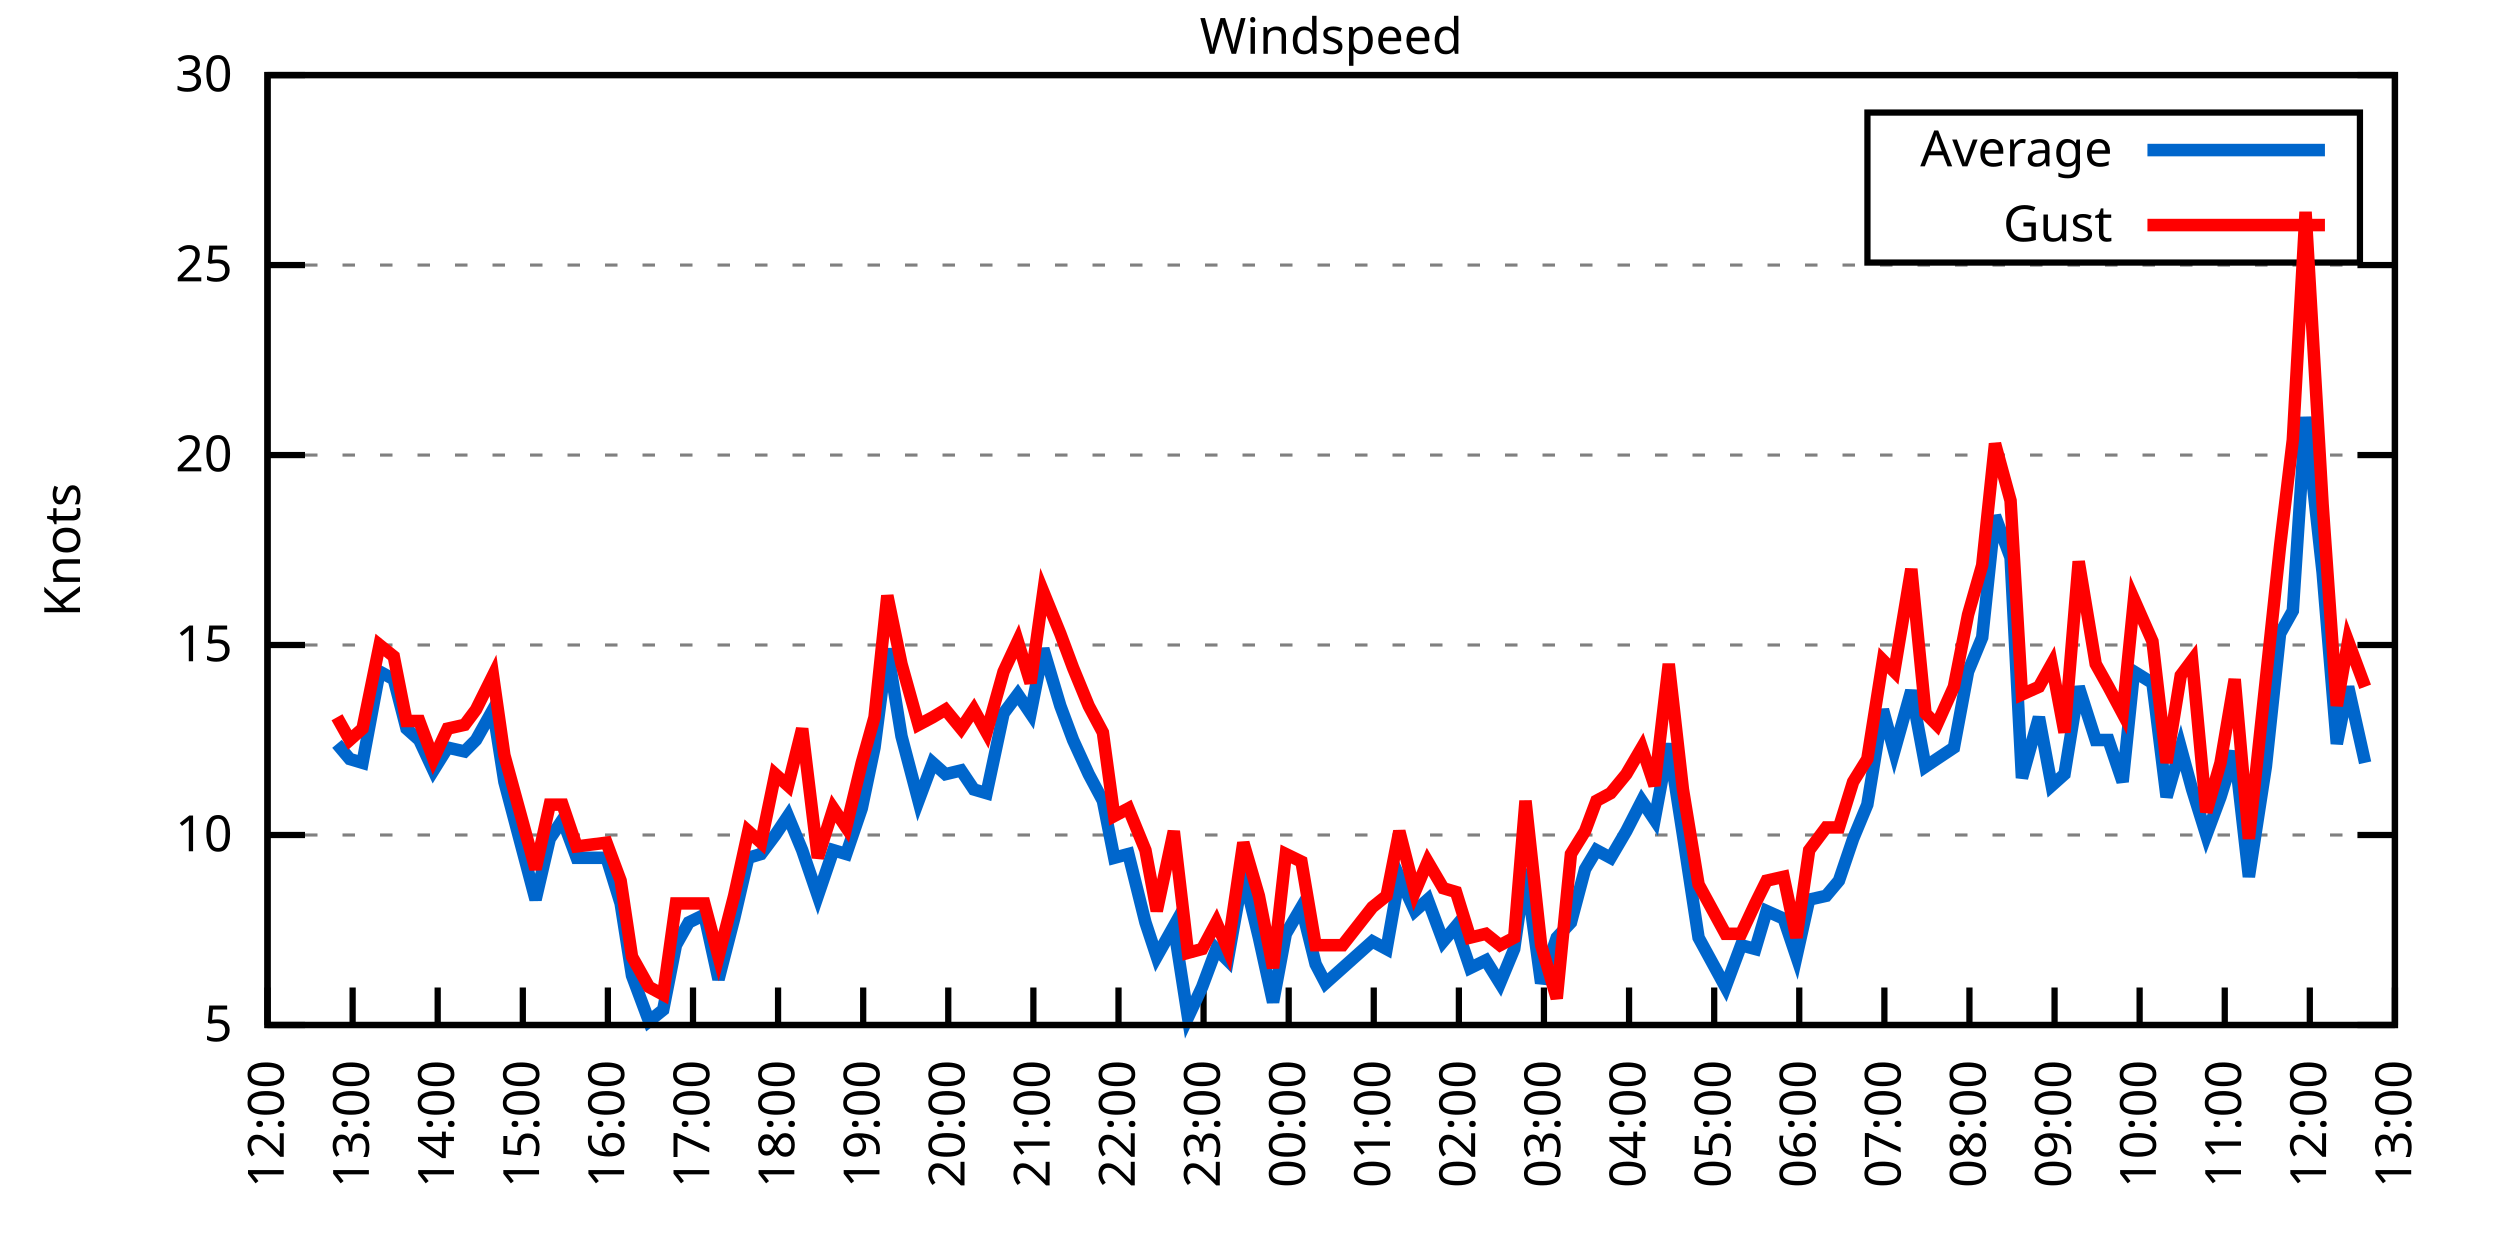
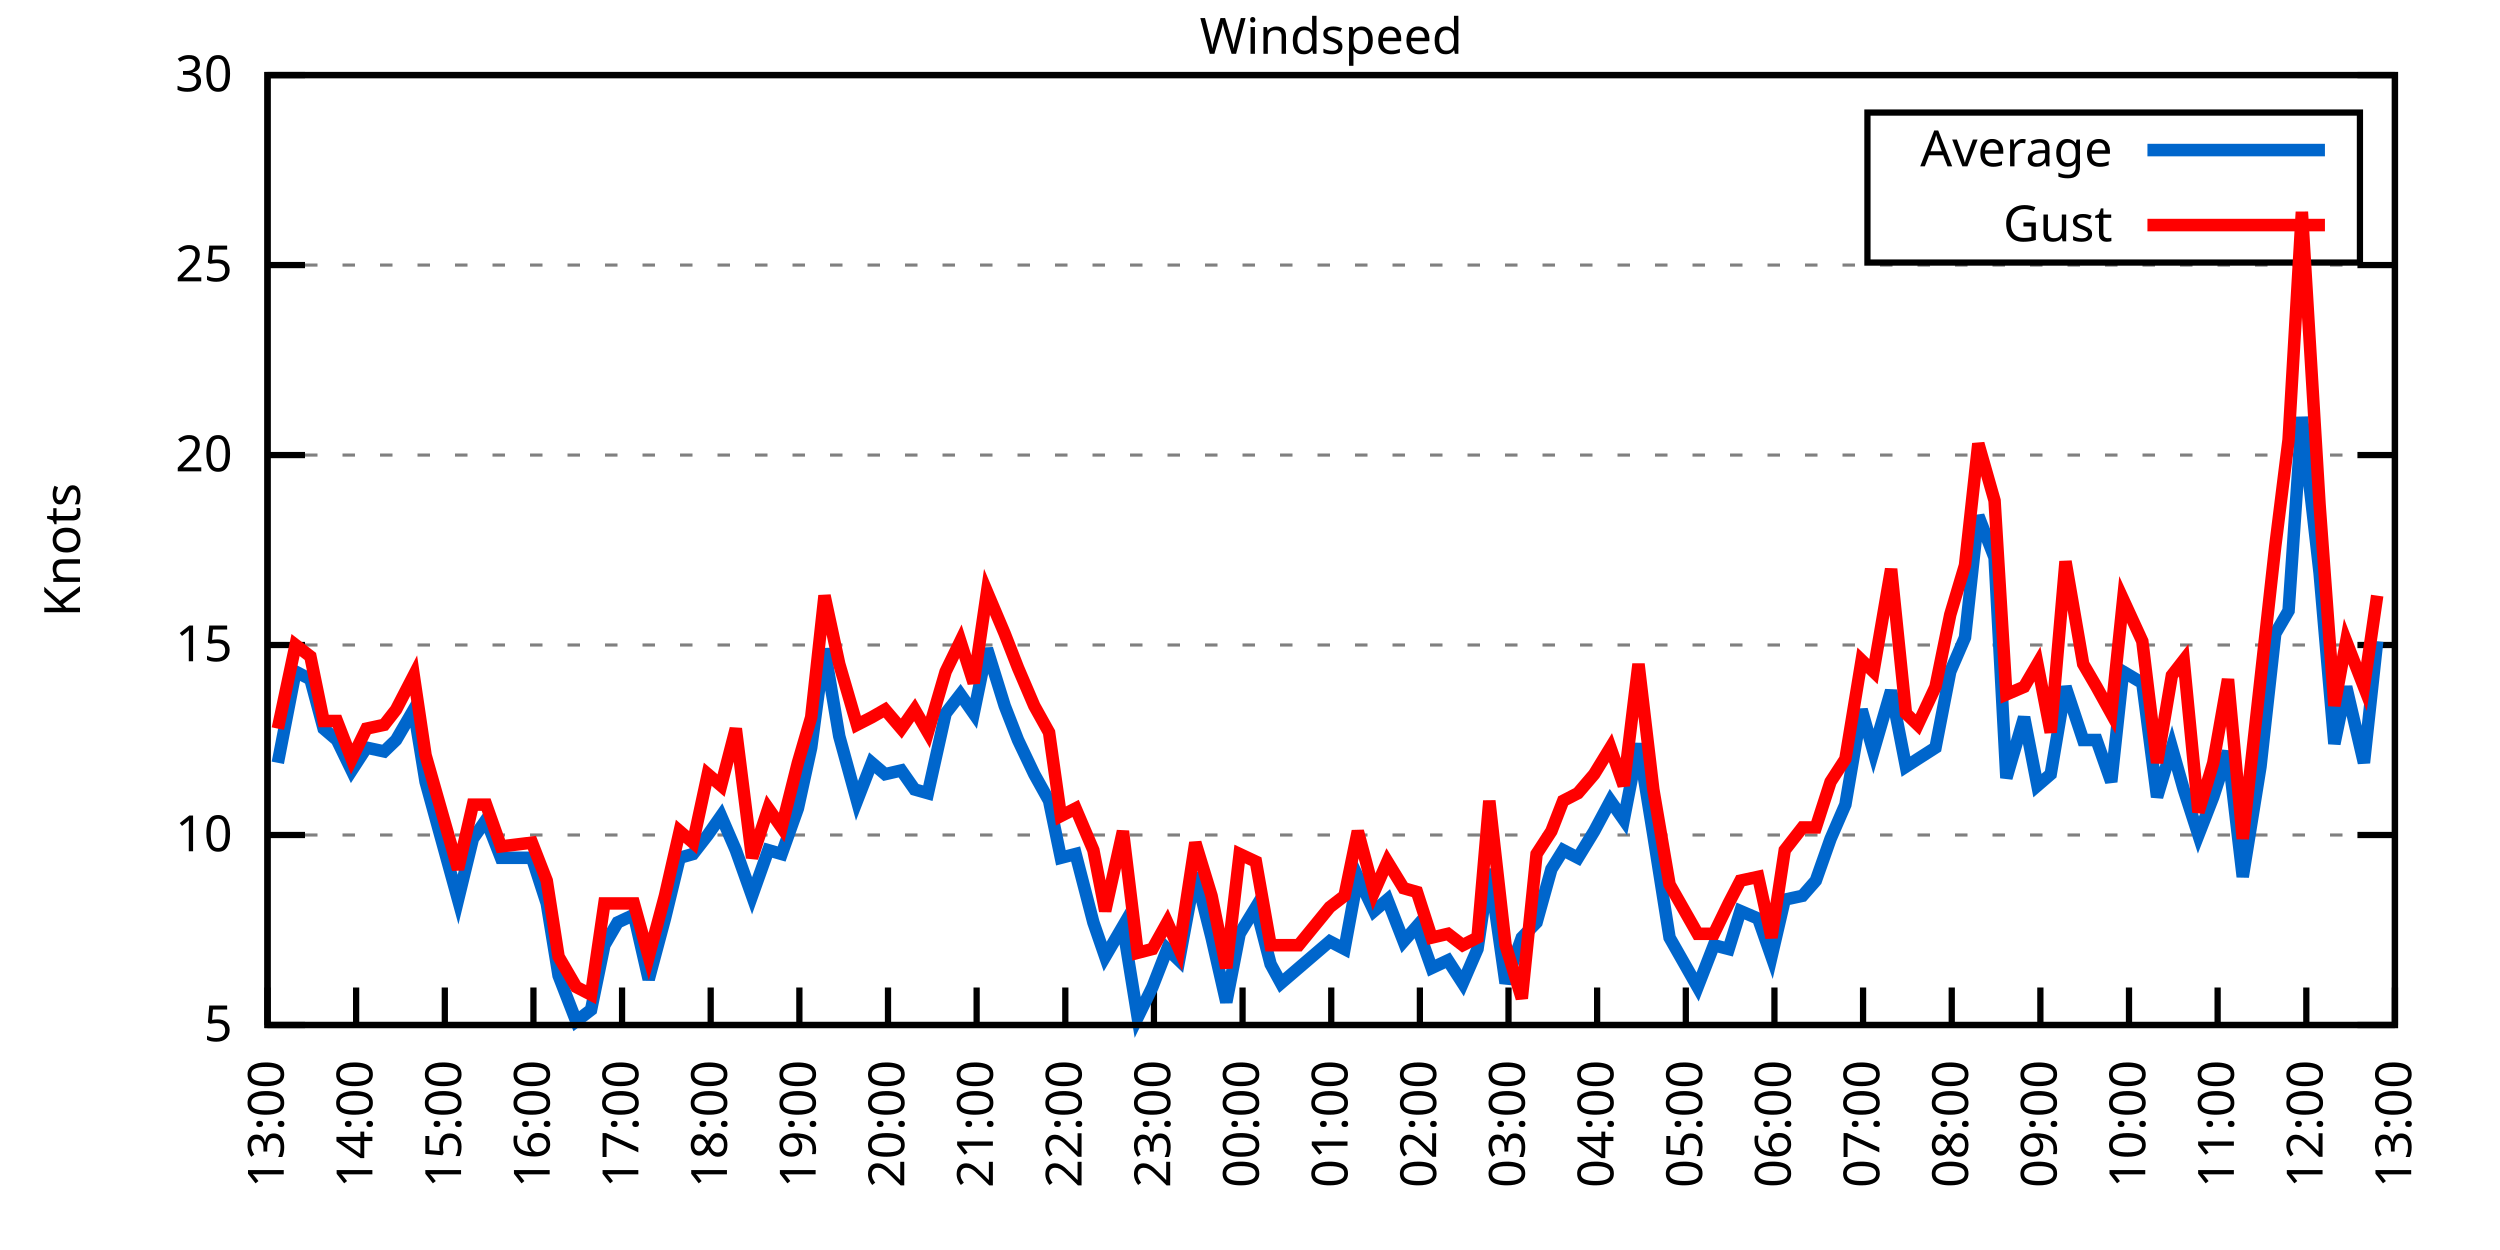
<svg xmlns="http://www.w3.org/2000/svg" xmlns:xlink="http://www.w3.org/1999/xlink" width="400" height="200" viewBox="0 0 400 200">
  <g id="gnuplot_canvas">
    <rect x="0" y="0" width="400" height="200" fill="none" />
    <defs>
      <circle id="gpDot" r="0.5" stroke-width="0.5" stroke="currentColor" />
      <path id="gpPt0" stroke-width="0.333" stroke="currentColor" d="M-1,0 h2 M0,-1 v2" />
      <path id="gpPt1" stroke-width="0.333" stroke="currentColor" d="M-1,-1 L1,1 M1,-1 L-1,1" />
      <path id="gpPt2" stroke-width="0.333" stroke="currentColor" d="M-1,0 L1,0 M0,-1 L0,1 M-1,-1 L1,1 M-1,1 L1,-1" />
      <rect id="gpPt3" stroke-width="0.333" stroke="currentColor" x="-1" y="-1" width="2" height="2" />
      <rect id="gpPt4" stroke-width="0.333" stroke="currentColor" fill="currentColor" x="-1" y="-1" width="2" height="2" />
      <circle id="gpPt5" stroke-width="0.333" stroke="currentColor" cx="0" cy="0" r="1" />
      <use xlink:href="#gpPt5" id="gpPt6" fill="currentColor" stroke="none" />
      <path id="gpPt7" stroke-width="0.333" stroke="currentColor" d="M0,-1.33 L-1.33,0.67 L1.33,0.67 z" />
      <use xlink:href="#gpPt7" id="gpPt8" fill="currentColor" stroke="none" />
      <use xlink:href="#gpPt7" id="gpPt9" stroke="currentColor" transform="rotate(180)" />
      <use xlink:href="#gpPt9" id="gpPt10" fill="currentColor" stroke="none" />
      <use xlink:href="#gpPt3" id="gpPt11" stroke="currentColor" transform="rotate(45)" />
      <use xlink:href="#gpPt11" id="gpPt12" fill="currentColor" stroke="none" />
      <path id="gpPt13" stroke-width="0.333" stroke="currentColor" d="M0,1.330 L1.265,0.411 L0.782,-1.067 L-0.782,-1.076 L-1.265,0.411 z" />
      <use xlink:href="#gpPt13" id="gpPt14" fill="currentColor" stroke="none" />
      <filter id="textbox" filterUnits="objectBoundingBox" x="0" y="0" height="1" width="1">
        <feFlood flood-color="white" flood-opacity="1" result="bgnd" />
        <feComposite in="SourceGraphic" in2="bgnd" operator="atop" />
      </filter>
      <filter id="greybox" filterUnits="objectBoundingBox" x="0" y="0" height="1" width="1">
        <feFlood flood-color="lightgrey" flood-opacity="1" result="grey" />
        <feComposite in="SourceGraphic" in2="grey" operator="atop" />
      </filter>
    </defs>
    <g fill="none" color="white" stroke="currentColor" stroke-width="1.00" stroke-linecap="butt" stroke-linejoin="miter">
</g>
    <g fill="none" color="black" stroke="currentColor" stroke-width="1.00" stroke-linecap="butt" stroke-linejoin="miter">
      <g stroke="none" shape-rendering="crispEdges">
        <polygon fill="rgb(255, 255, 255)" points="42.80,164.00 383.18,164.00 383.18,12.02 42.80,12.02 " />
      </g>
    </g>
    <g fill="none" color="black" stroke="currentColor" stroke-width="1.00" stroke-linecap="butt" stroke-linejoin="miter">
</g>
    <g fill="none" color="black" stroke="black" stroke-width="0.50" stroke-linecap="butt" stroke-linejoin="miter">
</g>
    <g fill="none" color="gray" stroke="currentColor" stroke-width="0.50" stroke-linecap="butt" stroke-linejoin="miter">
      <path stroke="gray" stroke-dasharray="2,4" class="gridline" d="M42.80,164.00 L383.19,164.00  " />
    </g>
    <g fill="none" color="gray" stroke="gray" stroke-width="1.00" stroke-linecap="butt" stroke-linejoin="miter">
</g>
    <g fill="none" color="black" stroke="currentColor" stroke-width="1.00" stroke-linecap="butt" stroke-linejoin="miter">
      <path stroke="black" d="M42.80,164.00 L48.80,164.00 M383.19,164.00 L377.19,164.00  " />
      <g transform="translate(37.20,166.60)" stroke="none" fill="black" font-family="Sans" font-size="8.00" text-anchor="end">
        <text>
          <tspan font-family="Sans"> 5</tspan>
        </text>
      </g>
    </g>
    <g fill="none" color="black" stroke="currentColor" stroke-width="1.00" stroke-linecap="butt" stroke-linejoin="miter">
</g>
    <g fill="none" color="black" stroke="black" stroke-width="0.50" stroke-linecap="butt" stroke-linejoin="miter">
</g>
    <g fill="none" color="gray" stroke="currentColor" stroke-width="0.50" stroke-linecap="butt" stroke-linejoin="miter">
      <path stroke="gray" stroke-dasharray="2,4" class="gridline" d="M42.80,133.60 L383.19,133.60  " />
    </g>
    <g fill="none" color="gray" stroke="gray" stroke-width="1.00" stroke-linecap="butt" stroke-linejoin="miter">
</g>
    <g fill="none" color="black" stroke="currentColor" stroke-width="1.00" stroke-linecap="butt" stroke-linejoin="miter">
      <path stroke="black" d="M42.80,133.60 L48.80,133.60 M383.19,133.60 L377.19,133.60  " />
      <g transform="translate(37.20,136.20)" stroke="none" fill="black" font-family="Sans" font-size="8.00" text-anchor="end">
        <text>
          <tspan font-family="Sans"> 10</tspan>
        </text>
      </g>
    </g>
    <g fill="none" color="black" stroke="currentColor" stroke-width="1.00" stroke-linecap="butt" stroke-linejoin="miter">
</g>
    <g fill="none" color="black" stroke="black" stroke-width="0.50" stroke-linecap="butt" stroke-linejoin="miter">
</g>
    <g fill="none" color="gray" stroke="currentColor" stroke-width="0.50" stroke-linecap="butt" stroke-linejoin="miter">
      <path stroke="gray" stroke-dasharray="2,4" class="gridline" d="M42.80,103.20 L383.19,103.20  " />
    </g>
    <g fill="none" color="gray" stroke="gray" stroke-width="1.00" stroke-linecap="butt" stroke-linejoin="miter">
</g>
    <g fill="none" color="black" stroke="currentColor" stroke-width="1.00" stroke-linecap="butt" stroke-linejoin="miter">
      <path stroke="black" d="M42.80,103.20 L48.80,103.20 M383.19,103.20 L377.19,103.20  " />
      <g transform="translate(37.20,105.80)" stroke="none" fill="black" font-family="Sans" font-size="8.00" text-anchor="end">
        <text>
          <tspan font-family="Sans"> 15</tspan>
        </text>
      </g>
    </g>
    <g fill="none" color="black" stroke="currentColor" stroke-width="1.00" stroke-linecap="butt" stroke-linejoin="miter">
</g>
    <g fill="none" color="black" stroke="black" stroke-width="0.50" stroke-linecap="butt" stroke-linejoin="miter">
</g>
    <g fill="none" color="gray" stroke="currentColor" stroke-width="0.50" stroke-linecap="butt" stroke-linejoin="miter">
      <path stroke="gray" stroke-dasharray="2,4" class="gridline" d="M42.80,72.81 L383.19,72.81  " />
    </g>
    <g fill="none" color="gray" stroke="gray" stroke-width="1.00" stroke-linecap="butt" stroke-linejoin="miter">
</g>
    <g fill="none" color="black" stroke="currentColor" stroke-width="1.00" stroke-linecap="butt" stroke-linejoin="miter">
      <path stroke="black" d="M42.80,72.81 L48.80,72.81 M383.19,72.81 L377.19,72.81  " />
      <g transform="translate(37.20,75.41)" stroke="none" fill="black" font-family="Sans" font-size="8.00" text-anchor="end">
        <text>
          <tspan font-family="Sans"> 20</tspan>
        </text>
      </g>
    </g>
    <g fill="none" color="black" stroke="currentColor" stroke-width="1.00" stroke-linecap="butt" stroke-linejoin="miter">
</g>
    <g fill="none" color="black" stroke="black" stroke-width="0.50" stroke-linecap="butt" stroke-linejoin="miter">
</g>
    <g fill="none" color="gray" stroke="currentColor" stroke-width="0.50" stroke-linecap="butt" stroke-linejoin="miter">
      <path stroke="gray" stroke-dasharray="2,4" class="gridline" d="M42.80,42.41 L383.19,42.41  " />
    </g>
    <g fill="none" color="gray" stroke="gray" stroke-width="1.00" stroke-linecap="butt" stroke-linejoin="miter">
</g>
    <g fill="none" color="black" stroke="currentColor" stroke-width="1.00" stroke-linecap="butt" stroke-linejoin="miter">
      <path stroke="black" d="M42.80,42.41 L48.80,42.41 M383.19,42.41 L377.19,42.41  " />
      <g transform="translate(37.20,45.01)" stroke="none" fill="black" font-family="Sans" font-size="8.00" text-anchor="end">
        <text>
          <tspan font-family="Sans"> 25</tspan>
        </text>
      </g>
    </g>
    <g fill="none" color="black" stroke="currentColor" stroke-width="1.00" stroke-linecap="butt" stroke-linejoin="miter">
</g>
    <g fill="none" color="black" stroke="black" stroke-width="0.50" stroke-linecap="butt" stroke-linejoin="miter">
</g>
    <g fill="none" color="gray" stroke="currentColor" stroke-width="0.50" stroke-linecap="butt" stroke-linejoin="miter">
      <path stroke="gray" stroke-dasharray="2,4" class="gridline" d="M42.80,12.01 L383.19,12.01  " />
    </g>
    <g fill="none" color="gray" stroke="gray" stroke-width="1.00" stroke-linecap="butt" stroke-linejoin="miter">
</g>
    <g fill="none" color="black" stroke="currentColor" stroke-width="1.00" stroke-linecap="butt" stroke-linejoin="miter">
      <path stroke="black" d="M42.80,12.01 L48.80,12.01 M383.19,12.01 L377.19,12.01  " />
      <g transform="translate(37.20,14.61)" stroke="none" fill="black" font-family="Sans" font-size="8.00" text-anchor="end">
        <text>
          <tspan font-family="Sans"> 30</tspan>
        </text>
      </g>
    </g>
    <g fill="none" color="black" stroke="currentColor" stroke-width="1.00" stroke-linecap="butt" stroke-linejoin="miter">
      <path stroke="black" d="M42.80,164.00 L42.80,158.00  " />
      <g transform="translate(45.40,169.60) rotate(270.00)" stroke="none" fill="black" font-family="Sans" font-size="8.00" text-anchor="end">
        <text>
-           <tspan font-family="Sans">12:00</tspan>
-         </text>
-       </g>
-     </g>
-     <g fill="none" color="black" stroke="currentColor" stroke-width="1.00" stroke-linecap="butt" stroke-linejoin="miter">
-       <path stroke="black" d="M56.42,164.00 L56.42,158.00  " />
-       <g transform="translate(59.02,169.60) rotate(270.00)" stroke="none" fill="black" font-family="Sans" font-size="8.00" text-anchor="end">
-         <text>
          <tspan font-family="Sans">13:00</tspan>
        </text>
      </g>
    </g>
    <g fill="none" color="black" stroke="currentColor" stroke-width="1.00" stroke-linecap="butt" stroke-linejoin="miter">
-       <path stroke="black" d="M70.03,164.00 L70.03,158.00  " />
-       <g transform="translate(72.63,169.60) rotate(270.00)" stroke="none" fill="black" font-family="Sans" font-size="8.00" text-anchor="end">
+       <path stroke="black" d="M56.98,164.00 L56.98,158.00  " />
+       <g transform="translate(59.58,169.60) rotate(270.00)" stroke="none" fill="black" font-family="Sans" font-size="8.00" text-anchor="end">
        <text>
          <tspan font-family="Sans">14:00</tspan>
        </text>
      </g>
    </g>
    <g fill="none" color="black" stroke="currentColor" stroke-width="1.00" stroke-linecap="butt" stroke-linejoin="miter">
-       <path stroke="black" d="M83.65,164.00 L83.65,158.00  " />
-       <g transform="translate(86.25,169.60) rotate(270.00)" stroke="none" fill="black" font-family="Sans" font-size="8.00" text-anchor="end">
+       <path stroke="black" d="M71.17,164.00 L71.17,158.00  " />
+       <g transform="translate(73.77,169.60) rotate(270.00)" stroke="none" fill="black" font-family="Sans" font-size="8.00" text-anchor="end">
        <text>
          <tspan font-family="Sans">15:00</tspan>
        </text>
      </g>
    </g>
    <g fill="none" color="black" stroke="currentColor" stroke-width="1.00" stroke-linecap="butt" stroke-linejoin="miter">
-       <path stroke="black" d="M97.26,164.00 L97.26,158.00  " />
-       <g transform="translate(99.86,169.60) rotate(270.00)" stroke="none" fill="black" font-family="Sans" font-size="8.00" text-anchor="end">
+       <path stroke="black" d="M85.35,164.00 L85.35,158.00  " />
+       <g transform="translate(87.95,169.60) rotate(270.00)" stroke="none" fill="black" font-family="Sans" font-size="8.00" text-anchor="end">
        <text>
          <tspan font-family="Sans">16:00</tspan>
        </text>
      </g>
    </g>
    <g fill="none" color="black" stroke="currentColor" stroke-width="1.00" stroke-linecap="butt" stroke-linejoin="miter">
-       <path stroke="black" d="M110.88,164.00 L110.88,158.00  " />
-       <g transform="translate(113.48,169.60) rotate(270.00)" stroke="none" fill="black" font-family="Sans" font-size="8.00" text-anchor="end">
+       <path stroke="black" d="M99.53,164.00 L99.53,158.00  " />
+       <g transform="translate(102.13,169.60) rotate(270.00)" stroke="none" fill="black" font-family="Sans" font-size="8.00" text-anchor="end">
        <text>
          <tspan font-family="Sans">17:00</tspan>
        </text>
      </g>
    </g>
    <g fill="none" color="black" stroke="currentColor" stroke-width="1.00" stroke-linecap="butt" stroke-linejoin="miter">
-       <path stroke="black" d="M124.49,164.00 L124.49,158.00  " />
-       <g transform="translate(127.09,169.60) rotate(270.00)" stroke="none" fill="black" font-family="Sans" font-size="8.00" text-anchor="end">
+       <path stroke="black" d="M113.71,164.00 L113.71,158.00  " />
+       <g transform="translate(116.31,169.60) rotate(270.00)" stroke="none" fill="black" font-family="Sans" font-size="8.00" text-anchor="end">
        <text>
          <tspan font-family="Sans">18:00</tspan>
        </text>
      </g>
    </g>
    <g fill="none" color="black" stroke="currentColor" stroke-width="1.00" stroke-linecap="butt" stroke-linejoin="miter">
-       <path stroke="black" d="M138.11,164.00 L138.11,158.00  " />
-       <g transform="translate(140.71,169.60) rotate(270.00)" stroke="none" fill="black" font-family="Sans" font-size="8.00" text-anchor="end">
+       <path stroke="black" d="M127.90,164.00 L127.90,158.00  " />
+       <g transform="translate(130.50,169.60) rotate(270.00)" stroke="none" fill="black" font-family="Sans" font-size="8.00" text-anchor="end">
        <text>
          <tspan font-family="Sans">19:00</tspan>
        </text>
      </g>
    </g>
    <g fill="none" color="black" stroke="currentColor" stroke-width="1.00" stroke-linecap="butt" stroke-linejoin="miter">
-       <path stroke="black" d="M151.72,164.00 L151.72,158.00  " />
-       <g transform="translate(154.32,169.60) rotate(270.00)" stroke="none" fill="black" font-family="Sans" font-size="8.00" text-anchor="end">
+       <path stroke="black" d="M142.08,164.00 L142.08,158.00  " />
+       <g transform="translate(144.68,169.60) rotate(270.00)" stroke="none" fill="black" font-family="Sans" font-size="8.00" text-anchor="end">
        <text>
          <tspan font-family="Sans">20:00</tspan>
        </text>
      </g>
    </g>
    <g fill="none" color="black" stroke="currentColor" stroke-width="1.00" stroke-linecap="butt" stroke-linejoin="miter">
-       <path stroke="black" d="M165.34,164.00 L165.34,158.00  " />
-       <g transform="translate(167.94,169.60) rotate(270.00)" stroke="none" fill="black" font-family="Sans" font-size="8.00" text-anchor="end">
+       <path stroke="black" d="M156.26,164.00 L156.26,158.00  " />
+       <g transform="translate(158.86,169.60) rotate(270.00)" stroke="none" fill="black" font-family="Sans" font-size="8.00" text-anchor="end">
        <text>
          <tspan font-family="Sans">21:00</tspan>
        </text>
      </g>
    </g>
    <g fill="none" color="black" stroke="currentColor" stroke-width="1.00" stroke-linecap="butt" stroke-linejoin="miter">
-       <path stroke="black" d="M178.96,164.00 L178.96,158.00  " />
-       <g transform="translate(181.56,169.60) rotate(270.00)" stroke="none" fill="black" font-family="Sans" font-size="8.00" text-anchor="end">
+       <path stroke="black" d="M170.45,164.00 L170.45,158.00  " />
+       <g transform="translate(173.05,169.60) rotate(270.00)" stroke="none" fill="black" font-family="Sans" font-size="8.00" text-anchor="end">
        <text>
          <tspan font-family="Sans">22:00</tspan>
        </text>
      </g>
    </g>
    <g fill="none" color="black" stroke="currentColor" stroke-width="1.00" stroke-linecap="butt" stroke-linejoin="miter">
-       <path stroke="black" d="M192.57,164.00 L192.57,158.00  " />
-       <g transform="translate(195.17,169.60) rotate(270.00)" stroke="none" fill="black" font-family="Sans" font-size="8.00" text-anchor="end">
+       <path stroke="black" d="M184.63,164.00 L184.63,158.00  " />
+       <g transform="translate(187.23,169.60) rotate(270.00)" stroke="none" fill="black" font-family="Sans" font-size="8.00" text-anchor="end">
        <text>
          <tspan font-family="Sans">23:00</tspan>
        </text>
      </g>
    </g>
    <g fill="none" color="black" stroke="currentColor" stroke-width="1.00" stroke-linecap="butt" stroke-linejoin="miter">
-       <path stroke="black" d="M206.19,164.00 L206.19,158.00  " />
-       <g transform="translate(208.79,169.60) rotate(270.00)" stroke="none" fill="black" font-family="Sans" font-size="8.00" text-anchor="end">
+       <path stroke="black" d="M198.81,164.00 L198.81,158.00  " />
+       <g transform="translate(201.41,169.60) rotate(270.00)" stroke="none" fill="black" font-family="Sans" font-size="8.00" text-anchor="end">
        <text>
          <tspan font-family="Sans">00:00</tspan>
        </text>
      </g>
    </g>
    <g fill="none" color="black" stroke="currentColor" stroke-width="1.00" stroke-linecap="butt" stroke-linejoin="miter">
-       <path stroke="black" d="M219.80,164.00 L219.80,158.00  " />
-       <g transform="translate(222.40,169.60) rotate(270.00)" stroke="none" fill="black" font-family="Sans" font-size="8.00" text-anchor="end">
+       <path stroke="black" d="M213.00,164.00 L213.00,158.00  " />
+       <g transform="translate(215.60,169.60) rotate(270.00)" stroke="none" fill="black" font-family="Sans" font-size="8.00" text-anchor="end">
        <text>
          <tspan font-family="Sans">01:00</tspan>
        </text>
      </g>
    </g>
    <g fill="none" color="black" stroke="currentColor" stroke-width="1.00" stroke-linecap="butt" stroke-linejoin="miter">
-       <path stroke="black" d="M233.42,164.00 L233.42,158.00  " />
-       <g transform="translate(236.02,169.60) rotate(270.00)" stroke="none" fill="black" font-family="Sans" font-size="8.00" text-anchor="end">
+       <path stroke="black" d="M227.18,164.00 L227.18,158.00  " />
+       <g transform="translate(229.78,169.60) rotate(270.00)" stroke="none" fill="black" font-family="Sans" font-size="8.00" text-anchor="end">
        <text>
          <tspan font-family="Sans">02:00</tspan>
        </text>
      </g>
    </g>
    <g fill="none" color="black" stroke="currentColor" stroke-width="1.00" stroke-linecap="butt" stroke-linejoin="miter">
-       <path stroke="black" d="M247.03,164.00 L247.03,158.00  " />
-       <g transform="translate(249.63,169.60) rotate(270.00)" stroke="none" fill="black" font-family="Sans" font-size="8.00" text-anchor="end">
+       <path stroke="black" d="M241.36,164.00 L241.36,158.00  " />
+       <g transform="translate(243.96,169.60) rotate(270.00)" stroke="none" fill="black" font-family="Sans" font-size="8.00" text-anchor="end">
        <text>
          <tspan font-family="Sans">03:00</tspan>
        </text>
      </g>
    </g>
    <g fill="none" color="black" stroke="currentColor" stroke-width="1.00" stroke-linecap="butt" stroke-linejoin="miter">
-       <path stroke="black" d="M260.65,164.00 L260.65,158.00  " />
-       <g transform="translate(263.25,169.60) rotate(270.00)" stroke="none" fill="black" font-family="Sans" font-size="8.00" text-anchor="end">
+       <path stroke="black" d="M255.54,164.00 L255.54,158.00  " />
+       <g transform="translate(258.14,169.60) rotate(270.00)" stroke="none" fill="black" font-family="Sans" font-size="8.00" text-anchor="end">
        <text>
          <tspan font-family="Sans">04:00</tspan>
        </text>
      </g>
    </g>
    <g fill="none" color="black" stroke="currentColor" stroke-width="1.00" stroke-linecap="butt" stroke-linejoin="miter">
-       <path stroke="black" d="M274.27,164.00 L274.27,158.00  " />
-       <g transform="translate(276.87,169.60) rotate(270.00)" stroke="none" fill="black" font-family="Sans" font-size="8.00" text-anchor="end">
+       <path stroke="black" d="M269.73,164.00 L269.73,158.00  " />
+       <g transform="translate(272.33,169.60) rotate(270.00)" stroke="none" fill="black" font-family="Sans" font-size="8.00" text-anchor="end">
        <text>
          <tspan font-family="Sans">05:00</tspan>
        </text>
      </g>
    </g>
    <g fill="none" color="black" stroke="currentColor" stroke-width="1.00" stroke-linecap="butt" stroke-linejoin="miter">
-       <path stroke="black" d="M287.88,164.00 L287.88,158.00  " />
-       <g transform="translate(290.48,169.60) rotate(270.00)" stroke="none" fill="black" font-family="Sans" font-size="8.00" text-anchor="end">
+       <path stroke="black" d="M283.91,164.00 L283.91,158.00  " />
+       <g transform="translate(286.51,169.60) rotate(270.00)" stroke="none" fill="black" font-family="Sans" font-size="8.00" text-anchor="end">
        <text>
          <tspan font-family="Sans">06:00</tspan>
        </text>
      </g>
    </g>
    <g fill="none" color="black" stroke="currentColor" stroke-width="1.00" stroke-linecap="butt" stroke-linejoin="miter">
-       <path stroke="black" d="M301.50,164.00 L301.50,158.00  " />
-       <g transform="translate(304.10,169.60) rotate(270.00)" stroke="none" fill="black" font-family="Sans" font-size="8.00" text-anchor="end">
+       <path stroke="black" d="M298.09,164.00 L298.09,158.00  " />
+       <g transform="translate(300.69,169.60) rotate(270.00)" stroke="none" fill="black" font-family="Sans" font-size="8.00" text-anchor="end">
        <text>
          <tspan font-family="Sans">07:00</tspan>
        </text>
      </g>
    </g>
    <g fill="none" color="black" stroke="currentColor" stroke-width="1.00" stroke-linecap="butt" stroke-linejoin="miter">
-       <path stroke="black" d="M315.11,164.00 L315.11,158.00  " />
-       <g transform="translate(317.71,169.60) rotate(270.00)" stroke="none" fill="black" font-family="Sans" font-size="8.00" text-anchor="end">
+       <path stroke="black" d="M312.28,164.00 L312.28,158.00  " />
+       <g transform="translate(314.88,169.60) rotate(270.00)" stroke="none" fill="black" font-family="Sans" font-size="8.00" text-anchor="end">
        <text>
          <tspan font-family="Sans">08:00</tspan>
        </text>
      </g>
    </g>
    <g fill="none" color="black" stroke="currentColor" stroke-width="1.00" stroke-linecap="butt" stroke-linejoin="miter">
-       <path stroke="black" d="M328.73,164.00 L328.73,158.00  " />
-       <g transform="translate(331.33,169.60) rotate(270.00)" stroke="none" fill="black" font-family="Sans" font-size="8.00" text-anchor="end">
+       <path stroke="black" d="M326.46,164.00 L326.46,158.00  " />
+       <g transform="translate(329.06,169.60) rotate(270.00)" stroke="none" fill="black" font-family="Sans" font-size="8.00" text-anchor="end">
        <text>
          <tspan font-family="Sans">09:00</tspan>
        </text>
      </g>
    </g>
    <g fill="none" color="black" stroke="currentColor" stroke-width="1.00" stroke-linecap="butt" stroke-linejoin="miter">
-       <path stroke="black" d="M342.34,164.00 L342.34,158.00  " />
-       <g transform="translate(344.94,169.60) rotate(270.00)" stroke="none" fill="black" font-family="Sans" font-size="8.00" text-anchor="end">
+       <path stroke="black" d="M340.64,164.00 L340.64,158.00  " />
+       <g transform="translate(343.24,169.60) rotate(270.00)" stroke="none" fill="black" font-family="Sans" font-size="8.00" text-anchor="end">
        <text>
          <tspan font-family="Sans">10:00</tspan>
        </text>
      </g>
    </g>
    <g fill="none" color="black" stroke="currentColor" stroke-width="1.00" stroke-linecap="butt" stroke-linejoin="miter">
-       <path stroke="black" d="M355.96,164.00 L355.96,158.00  " />
-       <g transform="translate(358.56,169.60) rotate(270.00)" stroke="none" fill="black" font-family="Sans" font-size="8.00" text-anchor="end">
+       <path stroke="black" d="M354.82,164.00 L354.82,158.00  " />
+       <g transform="translate(357.42,169.60) rotate(270.00)" stroke="none" fill="black" font-family="Sans" font-size="8.00" text-anchor="end">
        <text>
          <tspan font-family="Sans">11:00</tspan>
        </text>
      </g>
    </g>
    <g fill="none" color="black" stroke="currentColor" stroke-width="1.00" stroke-linecap="butt" stroke-linejoin="miter">
-       <path stroke="black" d="M369.57,164.00 L369.57,158.00  " />
-       <g transform="translate(372.17,169.60) rotate(270.00)" stroke="none" fill="black" font-family="Sans" font-size="8.00" text-anchor="end">
+       <path stroke="black" d="M369.01,164.00 L369.01,158.00  " />
+       <g transform="translate(371.61,169.60) rotate(270.00)" stroke="none" fill="black" font-family="Sans" font-size="8.00" text-anchor="end">
        <text>
          <tspan font-family="Sans">12:00</tspan>
        </text>
      </g>
    </g>
    <g fill="none" color="black" stroke="currentColor" stroke-width="1.00" stroke-linecap="butt" stroke-linejoin="miter">
      <path stroke="black" d="M383.19,164.00 L383.19,158.00  " />
      <g transform="translate(385.79,169.60) rotate(270.00)" stroke="none" fill="black" font-family="Sans" font-size="8.00" text-anchor="end">
        <text>
          <tspan font-family="Sans">13:00</tspan>
        </text>
      </g>
    </g>
    <g fill="none" color="black" stroke="currentColor" stroke-width="1.00" stroke-linecap="butt" stroke-linejoin="miter">
</g>
    <g fill="none" color="black" stroke="currentColor" stroke-width="1.00" stroke-linecap="butt" stroke-linejoin="miter">
      <path stroke="black" d="M42.80,12.01 L42.80,164.00 L383.19,164.00 L383.19,12.01 L42.80,12.01 Z  " />
    </g>
    <g fill="none" color="black" stroke="currentColor" stroke-width="1.00" stroke-linecap="butt" stroke-linejoin="miter">
</g>
    <g fill="none" color="black" stroke="currentColor" stroke-width="1.00" stroke-linecap="butt" stroke-linejoin="miter">
      <path stroke="black" d="M298.79,42.01 L298.79,18.01 L377.59,18.01 L377.59,42.01 L298.79,42.01 Z  " />
    </g>
    <g id="Windspeed_plot_1">
      <g fill="none" color="white" stroke="black" stroke-width="2.00" stroke-linecap="butt" stroke-linejoin="miter">
</g>
      <g fill="none" color="black" stroke="currentColor" stroke-width="2.00" stroke-linecap="butt" stroke-linejoin="miter">
        <g transform="translate(337.99,26.61)" stroke="none" fill="black" font-family="Sans" font-size="8.00" text-anchor="end">
          <text>
            <tspan font-family="Sans">Average</tspan>
          </text>
        </g>
      </g>
      <g fill="none" color="black" stroke="currentColor" stroke-width="2.00" stroke-linecap="butt" stroke-linejoin="miter">
-         <path stroke="rgb(  0, 102, 204)" d="M343.59,24.01 L371.99,24.01 M53.92,119.01 L55.96,121.44 L58.00,122.05 L60.73,107.46 L63.00,108.68 L65.04,116.58   L67.08,118.40 L69.35,123.27 L71.62,119.62 L74.34,120.23 L76.16,118.40 L78.88,113.54 L80.70,125.09 L85.69,143.94   L87.96,134.21 L90.00,131.17 L92.27,137.25 L97.04,137.25 L99.30,144.55 L101.12,156.10 L103.84,163.39 L106.11,161.57   L108.15,151.23 L110.20,147.59 L112.69,146.37 L114.96,156.70 L117.46,146.98 L119.73,137.25 L121.77,136.64 L124.04,133.60   L126.08,130.56 L128.35,136.03 L130.85,143.33 L133.34,136.03 L135.39,136.64 L137.88,129.35 L139.92,119.62 L141.97,103.81   L144.24,117.80 L146.96,128.13 L149.23,122.05 L151.27,123.87 L153.77,123.27 L155.81,126.31 L157.85,126.91 L160.57,114.15   L162.84,111.11 L164.89,114.15 L166.93,103.81 L169.65,112.93 L171.69,118.40 L174.19,123.87 L176.46,128.13 L178.28,137.25   L180.54,136.64 L183.27,147.59 L185.08,153.06 L187.81,148.19 L190.08,162.78 L192.34,157.92 L194.61,151.84 L196.43,153.66   L198.93,139.68 L201.42,150.02 L203.69,160.35 L205.73,149.41 L208.23,145.15 L210.50,154.27 L212.09,157.31 L214.81,154.88   L219.58,150.62 L221.85,151.84 L223.89,140.29 L226.38,145.76 L228.43,143.94 L230.92,150.62 L232.96,148.19 L235.23,154.88   L237.73,153.66 L240.00,157.31 L242.27,151.84 L244.08,139.07 L246.58,157.31 L249.08,150.02 L251.35,147.59 L253.61,139.07   L255.43,136.03 L257.70,137.25 L260.20,132.99 L262.69,128.13 L264.73,131.17 L267.00,119.01 L269.27,133.60 L271.77,150.02   L276.08,157.92 L278.58,151.23 L280.85,151.84 L282.66,145.76 L285.38,146.98 L287.43,153.06 L289.47,143.94 L292.19,143.33   L294.23,140.90 L296.50,134.21 L298.77,128.74 L301.27,113.54 L303.08,120.23 L305.81,110.50 L308.08,122.66 L309.89,121.44   L312.62,119.62 L314.89,107.46 L317.15,101.99 L319.20,82.53 L321.69,89.22 L323.51,124.48 L326.23,114.76 L328.27,125.70   L330.32,123.87 L332.59,109.89 L335.31,118.40 L337.35,118.40 L339.62,125.09 L341.44,107.46 L344.39,109.28 L346.65,127.52   L348.92,119.62 L350.74,126.31 L353.01,133.60 L355.28,127.52 L357.55,120.23 L359.82,140.29 L362.54,122.66 L364.81,101.38   L366.85,97.73 L368.89,66.73 L371.62,91.65 L373.89,119.01 L375.70,109.89 L378.42,122.05  " />
+         <path stroke="rgb(  0, 102, 204)" d="M343.59,24.01 L371.99,24.01 M44.45,122.05 L47.29,107.46 L49.66,108.68 L51.78,116.58 L53.91,118.40 L56.27,123.27   L58.64,119.62 L61.47,120.23 L63.37,118.40 L66.20,113.54 L68.09,125.09 L73.29,143.94 L75.66,134.21 L77.78,131.17   L80.15,137.25 L85.11,137.25 L87.48,144.55 L89.37,156.10 L92.20,163.39 L94.57,161.57 L96.70,151.23 L98.82,147.59   L101.42,146.37 L103.79,156.70 L106.39,146.98 L108.75,137.25 L110.88,136.64 L113.24,133.60 L115.37,130.56 L117.73,136.03   L120.33,143.33 L122.93,136.03 L125.06,136.64 L127.66,129.35 L129.79,119.62 L131.92,103.81 L134.28,117.80 L137.12,128.13   L139.48,122.05 L141.61,123.87 L144.21,123.27 L146.34,126.31 L148.46,126.91 L151.30,114.15 L153.66,111.11 L155.79,114.15   L157.92,103.81 L160.75,112.93 L162.88,118.40 L165.48,123.87 L167.85,128.13 L169.74,137.25 L172.10,136.64 L174.94,147.59   L176.83,153.06 L179.67,148.19 L182.03,162.78 L184.39,157.92 L186.76,151.84 L188.65,153.66 L191.25,139.68 L193.85,150.02   L196.21,160.35 L198.34,149.41 L200.94,145.15 L203.30,154.27 L204.96,157.31 L207.79,154.88 L212.76,150.62 L215.12,151.84   L217.25,140.29 L219.85,145.76 L221.98,143.94 L224.58,150.62 L226.71,148.19 L229.07,154.88 L231.67,153.66 L234.03,157.31   L236.40,151.84 L238.29,139.07 L240.89,157.31 L243.49,150.02 L245.85,147.59 L248.22,139.07 L250.11,136.03 L252.47,137.25   L255.07,132.99 L257.67,128.13 L259.80,131.17 L262.16,119.01 L264.53,133.60 L267.13,150.02 L271.62,157.92 L274.22,151.23   L276.58,151.84 L278.47,145.76 L281.31,146.98 L283.44,153.06 L285.56,143.94 L288.40,143.33 L290.53,140.90 L292.89,134.21   L295.26,128.74 L297.86,113.54 L299.75,120.23 L302.58,110.50 L304.95,122.66 L306.84,121.44 L309.68,119.62 L312.04,107.46   L314.40,101.99 L316.53,82.53 L319.13,89.22 L321.02,124.48 L323.86,114.76 L325.99,125.70 L328.11,123.87 L330.48,109.89   L333.31,118.40 L335.44,118.40 L337.80,125.09 L339.70,107.46 L342.77,109.28 L345.13,127.52 L347.50,119.62 L349.39,126.31   L351.75,133.60 L354.12,127.52 L356.48,120.23 L358.84,140.29 L361.68,122.66 L364.04,101.38 L366.17,97.73 L368.30,66.73   L371.13,91.65 L373.50,119.01 L375.39,109.89 L378.23,122.05 L380.35,102.60  " />
      </g>
    </g>
    <g id="Windspeed_plot_2">
      <g fill="none" color="black" stroke="currentColor" stroke-width="2.00" stroke-linecap="butt" stroke-linejoin="miter">
        <g transform="translate(337.99,38.61)" stroke="none" fill="black" font-family="Sans" font-size="8.00" text-anchor="end">
          <text>
            <tspan font-family="Sans">Gust</tspan>
          </text>
        </g>
      </g>
      <g fill="none" color="black" stroke="currentColor" stroke-width="2.00" stroke-linecap="butt" stroke-linejoin="miter">
-         <path stroke="rgb(255,   0,   0)" d="M343.59,36.01 L371.99,36.01 M53.92,114.76 L55.96,118.40 L58.00,116.58 L60.73,103.20 L63.00,105.03 L65.04,115.36   L67.08,115.36 L69.35,121.44 L71.62,116.58 L74.34,115.97 L76.16,113.54 L78.88,108.07 L80.70,120.83 L85.69,139.07   L87.96,128.74 L90.00,128.74 L92.27,135.43 L97.04,134.82 L99.30,140.90 L101.12,153.06 L103.84,157.92 L106.11,159.14   L108.15,144.55 L110.20,144.55 L112.69,144.55 L114.96,153.06 L117.46,143.33 L119.73,132.99 L121.77,134.82 L124.04,123.87   L126.08,125.70 L128.35,116.58 L130.85,137.25 L133.34,129.35 L135.39,132.39 L137.88,122.05 L139.92,114.76 L141.97,95.30   L144.24,106.24 L146.96,115.97 L149.23,114.76 L151.27,113.54 L153.77,116.58 L155.81,113.54 L157.85,117.19 L160.57,107.46   L162.84,102.60 L164.89,109.28 L166.93,94.69 L169.65,101.38 L171.69,106.85 L174.19,112.93 L176.46,117.19 L178.28,130.56   L180.54,129.35 L183.27,136.03 L185.08,145.76 L187.81,132.99 L190.08,152.45 L192.34,151.84 L194.61,147.59 L196.43,151.84   L198.93,134.82 L201.42,143.33 L203.69,154.88 L205.73,136.64 L208.23,137.86 L210.50,151.23 L212.09,151.23 L214.81,151.23   L219.58,145.15 L221.85,143.33 L223.89,132.99 L226.38,142.72 L228.43,137.86 L230.92,142.11 L232.96,142.72 L235.23,150.02   L237.73,149.41 L240.00,151.23 L242.27,150.02 L244.08,128.13 L246.58,151.23 L249.08,159.74 L251.35,136.64 L253.61,132.99   L255.43,128.13 L257.70,126.91 L260.20,123.87 L262.69,119.62 L264.73,125.70 L267.00,106.24 L269.27,126.31 L271.77,141.51   L276.08,149.41 L278.58,149.41 L280.85,144.55 L282.66,140.90 L285.38,140.29 L287.43,150.02 L289.47,136.03 L292.19,132.39   L294.23,132.39 L296.50,125.09 L298.77,121.44 L301.27,105.64 L303.08,107.46 L305.81,91.04 L308.08,114.15 L309.89,115.97   L312.62,109.89 L314.89,98.34 L317.15,90.44 L319.20,70.98 L321.69,80.10 L323.51,111.11 L326.23,109.89 L328.27,106.24   L330.32,117.19 L332.59,89.83 L335.31,106.24 L337.35,109.89 L339.62,114.15 L341.44,95.91 L344.39,102.60 L346.65,122.05   L348.92,108.07 L350.74,105.64 L353.01,129.95 L355.28,122.05 L357.55,108.68 L359.82,134.21 L362.54,108.68 L364.81,87.40   L366.85,70.37 L368.89,33.90 L371.62,80.71 L373.89,112.93 L375.70,102.60 L378.42,109.89  " />
+         <path stroke="rgb(255,   0,   0)" d="M343.59,36.01 L371.99,36.01 M44.45,116.58 L47.29,103.20 L49.66,105.03 L51.78,115.36 L53.91,115.36 L56.27,121.44   L58.64,116.58 L61.47,115.97 L63.37,113.54 L66.20,108.07 L68.09,120.83 L73.29,139.07 L75.66,128.74 L77.78,128.74   L80.15,135.43 L85.11,134.82 L87.48,140.90 L89.37,153.06 L92.20,157.92 L94.57,159.14 L96.70,144.55 L98.82,144.55   L101.42,144.55 L103.79,153.06 L106.39,143.33 L108.75,132.99 L110.88,134.82 L113.24,123.87 L115.37,125.70 L117.73,116.58   L120.33,137.25 L122.93,129.35 L125.06,132.39 L127.66,122.05 L129.79,114.76 L131.92,95.30 L134.28,106.24 L137.12,115.97   L139.48,114.76 L141.61,113.54 L144.21,116.58 L146.34,113.54 L148.46,117.19 L151.30,107.46 L153.66,102.60 L155.79,109.28   L157.92,94.69 L160.75,101.38 L162.88,106.85 L165.48,112.93 L167.85,117.19 L169.74,130.56 L172.10,129.35 L174.94,136.03   L176.83,145.76 L179.67,132.99 L182.03,152.45 L184.39,151.84 L186.76,147.59 L188.65,151.84 L191.25,134.82 L193.85,143.33   L196.21,154.88 L198.34,136.64 L200.94,137.86 L203.30,151.23 L204.96,151.23 L207.79,151.23 L212.76,145.15 L215.12,143.33   L217.25,132.99 L219.85,142.72 L221.98,137.86 L224.58,142.11 L226.71,142.72 L229.07,150.02 L231.67,149.41 L234.03,151.23   L236.40,150.02 L238.29,128.13 L240.89,151.23 L243.49,159.74 L245.85,136.64 L248.22,132.99 L250.11,128.13 L252.47,126.91   L255.07,123.87 L257.67,119.62 L259.80,125.70 L262.16,106.24 L264.53,126.31 L267.13,141.51 L271.62,149.41 L274.22,149.41   L276.58,144.55 L278.47,140.90 L281.31,140.29 L283.44,150.02 L285.56,136.03 L288.40,132.39 L290.53,132.39 L292.89,125.09   L295.26,121.44 L297.86,105.64 L299.75,107.46 L302.58,91.04 L304.95,114.15 L306.84,115.97 L309.68,109.89 L312.04,98.34   L314.40,90.44 L316.53,70.98 L319.13,80.10 L321.02,111.11 L323.86,109.89 L325.99,106.24 L328.11,117.19 L330.48,89.83   L333.31,106.24 L335.44,109.89 L337.80,114.15 L339.70,95.91 L342.77,102.60 L345.13,122.05 L347.50,108.07 L349.39,105.64   L351.75,129.95 L354.12,122.05 L356.48,108.68 L358.84,134.21 L361.68,108.68 L364.04,87.40 L366.17,70.37 L368.30,33.90   L371.13,80.71 L373.50,112.93 L375.39,102.60 L378.23,109.89 L380.35,95.30  " />
      </g>
    </g>
    <g fill="none" color="black" stroke="currentColor" stroke-width="2.00" stroke-linecap="butt" stroke-linejoin="miter">
</g>
    <g fill="none" color="black" stroke="black" stroke-width="1.00" stroke-linecap="butt" stroke-linejoin="miter">
</g>
    <g fill="none" color="black" stroke="currentColor" stroke-width="1.00" stroke-linecap="butt" stroke-linejoin="miter">
      <path stroke="black" d="M42.80,12.01 L42.80,164.00 L383.19,164.00 L383.19,12.01 L42.80,12.01 Z  " />
      <g transform="translate(12.80,88.01) rotate(270.00)" stroke="none" fill="black" font-family="Sans" font-size="8.00" text-anchor="middle">
        <text>
          <tspan font-family="Sans">Knots</tspan>
        </text>
      </g>
    </g>
    <g fill="none" color="black" stroke="currentColor" stroke-width="1.00" stroke-linecap="butt" stroke-linejoin="miter">
</g>
    <g fill="none" color="black" stroke="currentColor" stroke-width="1.00" stroke-linecap="butt" stroke-linejoin="miter">
      <g transform="translate(212.99,8.61)" stroke="none" fill="black" font-family="Sans" font-size="8.00" text-anchor="middle">
        <text>
          <tspan font-family="Sans">Windspeed</tspan>
        </text>
      </g>
    </g>
    <g fill="none" color="black" stroke="currentColor" stroke-width="1.00" stroke-linecap="butt" stroke-linejoin="miter">
</g>
  </g>
</svg>
